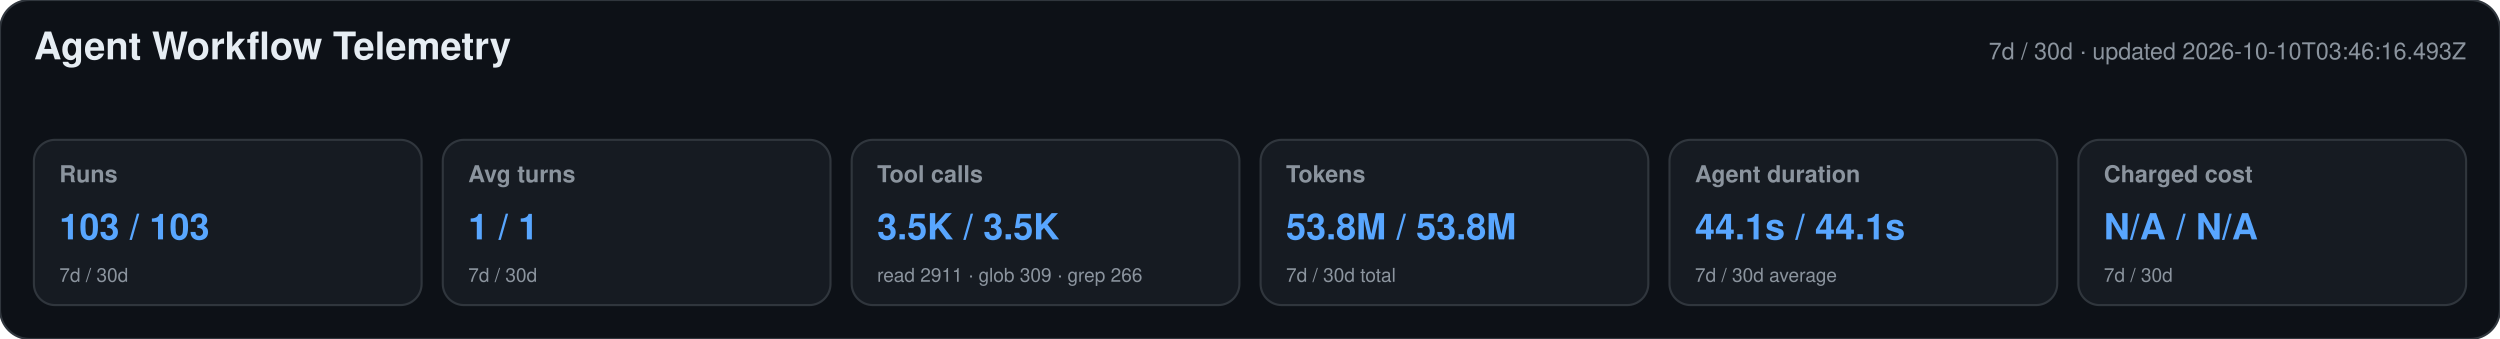
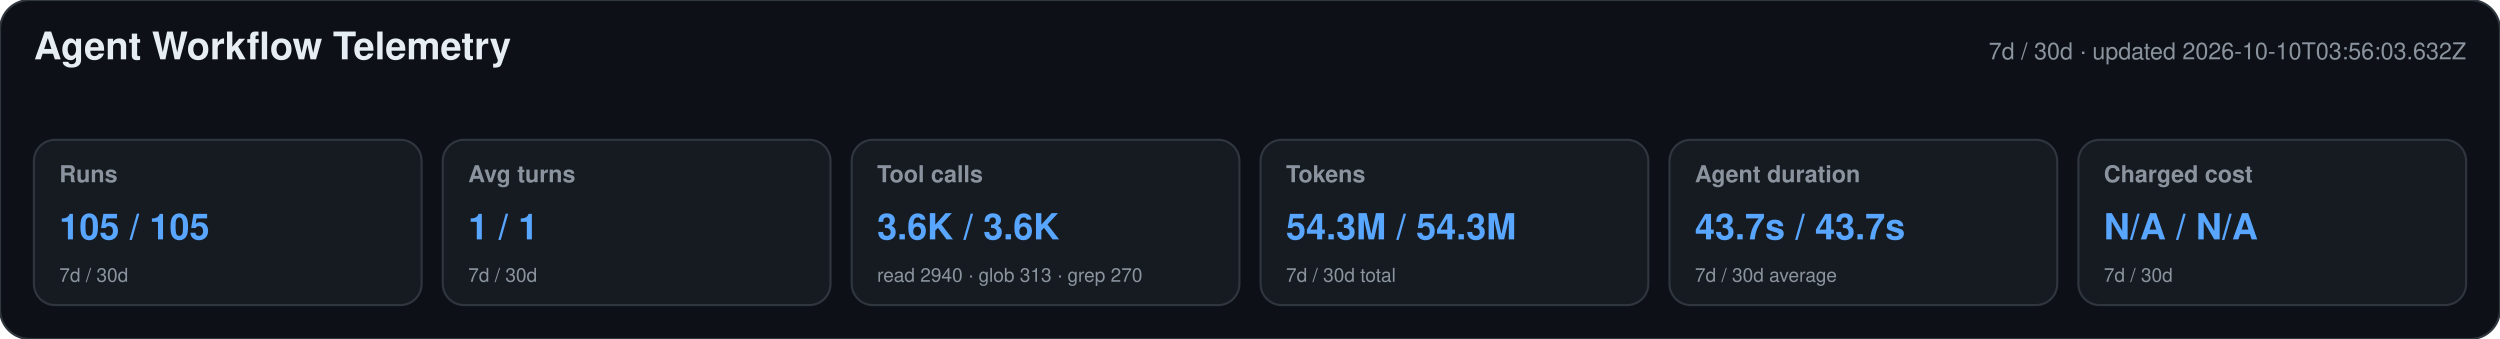
<svg xmlns="http://www.w3.org/2000/svg" width="1180" height="160" viewBox="0 0 1180 160" role="img" aria-labelledby="title desc">
  <style>text{font-family:-apple-system,BlinkMacSystemFont,"Segoe UI",Helvetica,Arial,sans-serif}.heading{font-size:18px;font-weight:650;fill:#e6edf3}.meta,.label,.secondary{fill:#8b949e}.meta,.label{font-size:11px}.label{font-weight:600}.primary{font-size:17px;font-weight:700;fill:#58a6ff}.secondary{font-size:9px}</style>
  <rect width="1180" height="160" rx="14" fill="#0d1117" stroke="#30363d" />
  <text x="16" y="28" class="heading">Agent Workflow Telemetry</text>
-   <text x="1164" y="28" text-anchor="end" class="meta">7d / 30d · updated 2026-10-10T03:46:16.493Z</text>
+   <text x="1164" y="28" text-anchor="end" class="meta">7d / 30d · updated 2026-10-10T03:56:03.632Z</text>
  <g>
    <rect x="16" y="66" width="183" height="78" rx="10" fill="#161b22" stroke="#30363d" />
    <text x="28" y="86" class="label">Runs</text>
-     <text x="28" y="113" class="primary">103 / 103</text>
+     <text x="28" y="113" class="primary">105 / 105</text>
    <text x="28" y="133" class="secondary">7d / 30d</text>
  </g>
  <g>
    <rect x="209" y="66" width="183" height="78" rx="10" fill="#161b22" stroke="#30363d" />
    <text x="221" y="86" class="label">Avg turns</text>
    <text x="221" y="113" class="primary">1 / 1</text>
    <text x="221" y="133" class="secondary">7d / 30d</text>
  </g>
  <g>
    <rect x="402" y="66" width="183" height="78" rx="10" fill="#161b22" stroke="#30363d" />
    <text x="414" y="86" class="label">Tool calls</text>
-     <text x="414" y="113" class="primary">3.5K / 3.5K</text>
-     <text x="414" y="133" class="secondary">read 2911 · glob 309 · grep 266</text>
+     <text x="414" y="113" class="primary">3.6K / 3.6K</text>
+     <text x="414" y="133" class="secondary">read 2940 · glob 313 · grep 270</text>
  </g>
  <g>
    <rect x="595" y="66" width="183" height="78" rx="10" fill="#161b22" stroke="#30363d" />
    <text x="607" y="86" class="label">Tokens</text>
-     <text x="607" y="113" class="primary">53.8M / 53.8M</text>
+     <text x="607" y="113" class="primary">54.3M / 54.3M</text>
    <text x="607" y="133" class="secondary">7d / 30d total</text>
  </g>
  <g>
    <rect x="788" y="66" width="183" height="78" rx="10" fill="#161b22" stroke="#30363d" />
    <text x="800" y="86" class="label">Agent duration</text>
-     <text x="800" y="113" class="primary">44.1s / 44.1s</text>
+     <text x="800" y="113" class="primary">43.7s / 43.7s</text>
    <text x="800" y="133" class="secondary">7d / 30d average</text>
  </g>
  <g>
    <rect x="981" y="66" width="183" height="78" rx="10" fill="#161b22" stroke="#30363d" />
    <text x="993" y="86" class="label">Charged cost</text>
    <text x="993" y="113" class="primary">N/A / N/A</text>
    <text x="993" y="133" class="secondary">7d / 30d</text>
  </g>
</svg>
